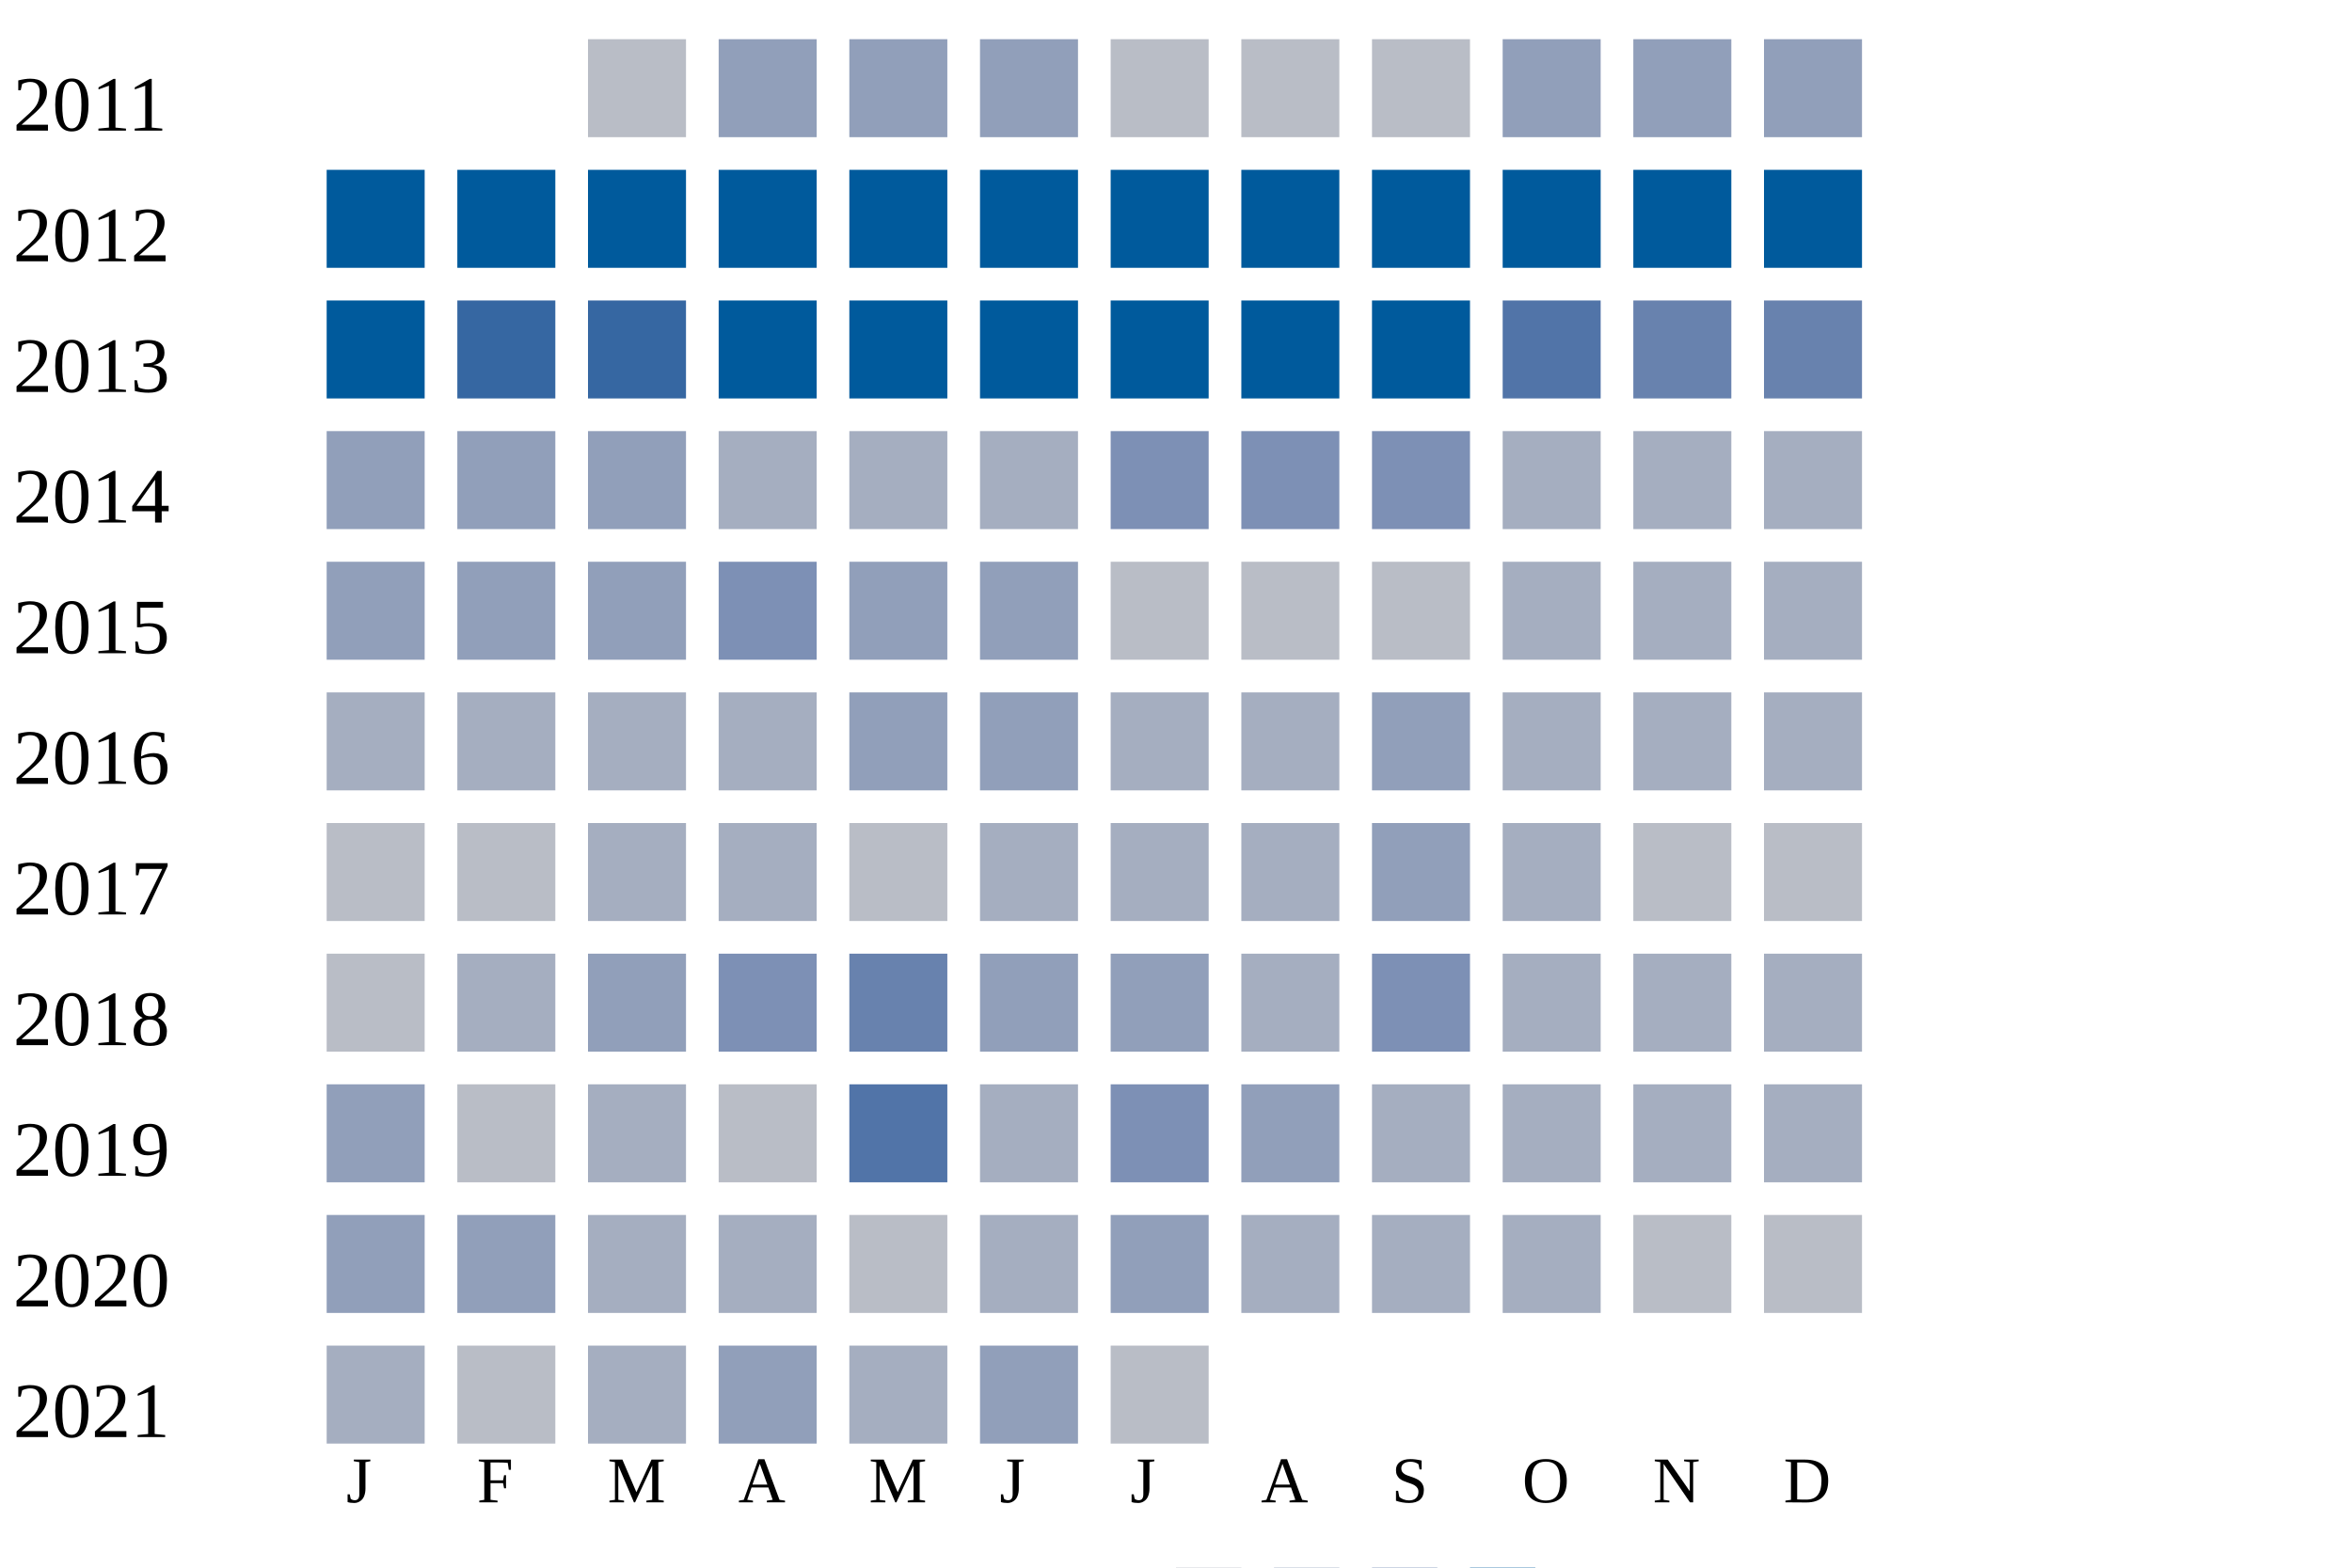
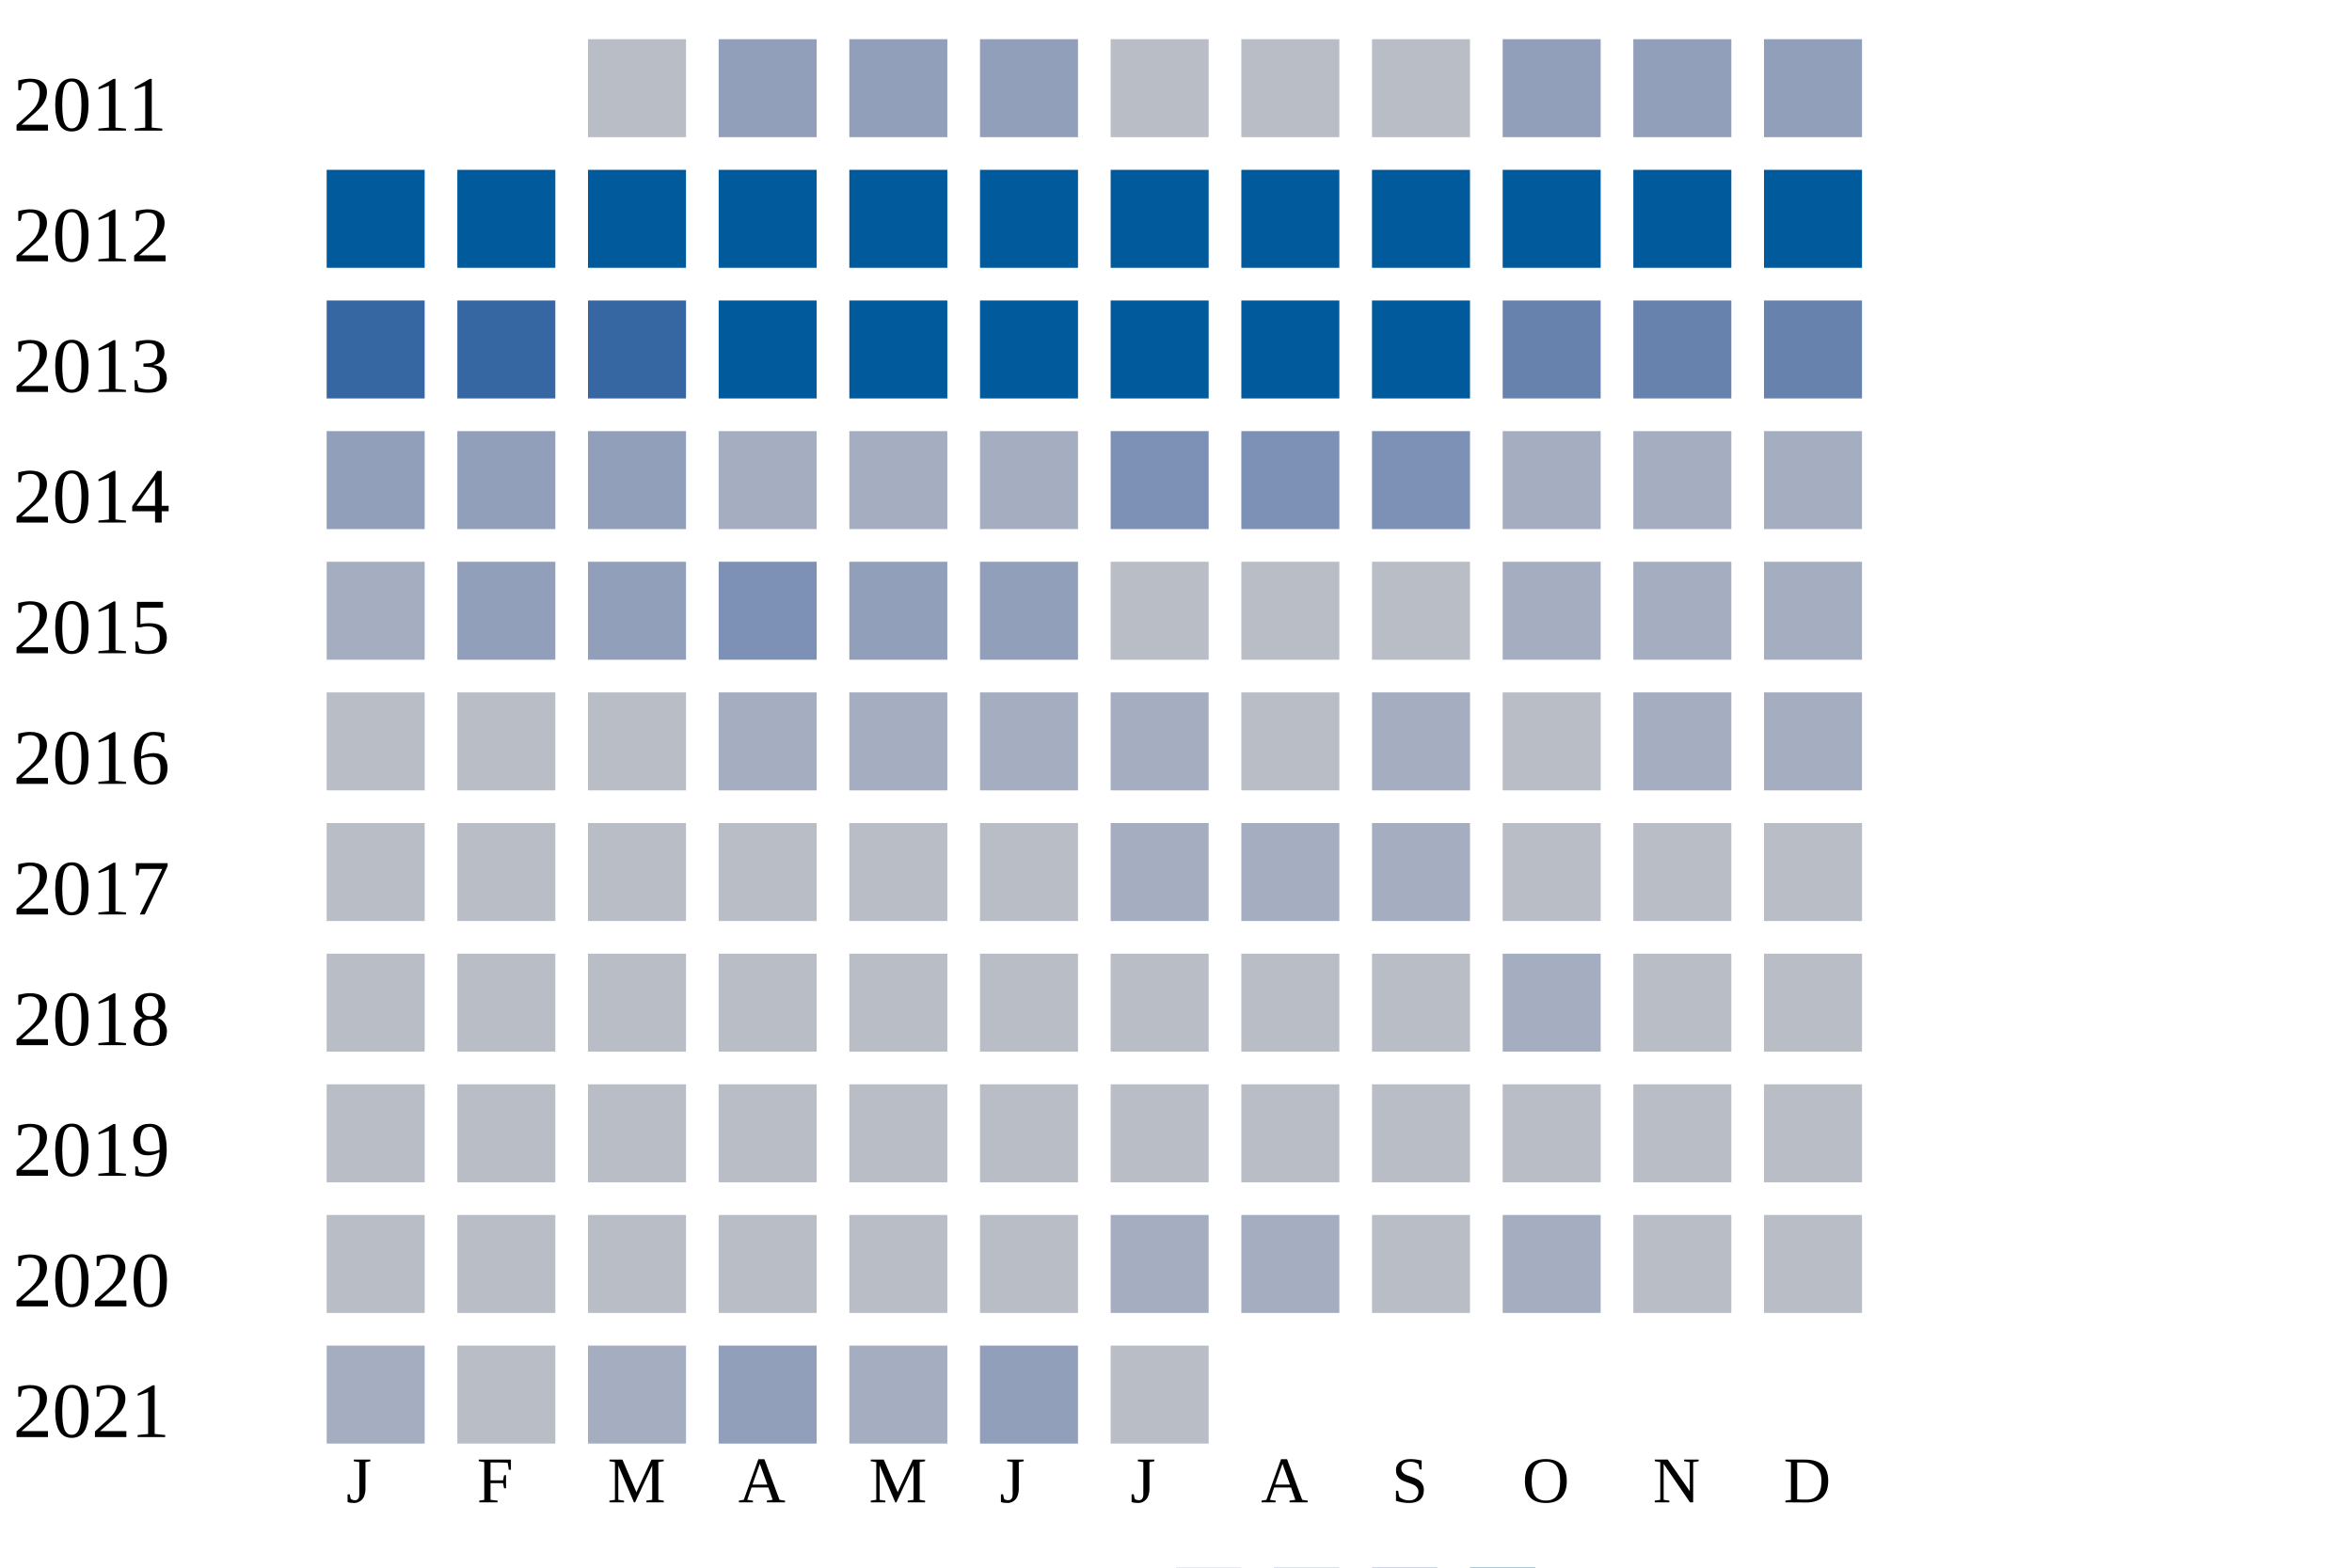
<svg xmlns="http://www.w3.org/2000/svg" width="360" height="240">
  <g transform="translate(0 0)">
    <text x="2" y="20">2011</text>
    <rect x="90" y="6" width="15" height="15" fill="#b9bdc6" />
    <rect x="110" y="6" width="15" height="15" fill="#919fba" />
    <rect x="130" y="6" width="15" height="15" fill="#919fba" />
    <rect x="150" y="6" width="15" height="15" fill="#919fba" />
    <rect x="170" y="6" width="15" height="15" fill="#b9bdc6" />
    <rect x="190" y="6" width="15" height="15" fill="#b9bdc6" />
    <rect x="210" y="6" width="15" height="15" fill="#b9bdc6" />
    <rect x="230" y="6" width="15" height="15" fill="#919fba" />
    <rect x="250" y="6" width="15" height="15" fill="#919fba" />
    <rect x="270" y="6" width="15" height="15" fill="#919fba" />
  </g>
  <g transform="translate(0 20)">
    <text x="2" y="20">2012</text>
    <rect x="50" y="6" width="15" height="15" fill="#005a9c" />
    <rect x="70" y="6" width="15" height="15" fill="#005a9c" />
    <rect x="90" y="6" width="15" height="15" fill="#005a9c" />
    <rect x="110" y="6" width="15" height="15" fill="#005a9c" />
    <rect x="130" y="6" width="15" height="15" fill="#005a9c" />
    <rect x="150" y="6" width="15" height="15" fill="#005a9c" />
    <rect x="170" y="6" width="15" height="15" fill="#005a9c" />
    <rect x="190" y="6" width="15" height="15" fill="#005a9c" />
    <rect x="210" y="6" width="15" height="15" fill="#005a9c" />
    <rect x="230" y="6" width="15" height="15" fill="#005a9c" />
    <rect x="250" y="6" width="15" height="15" fill="#005a9c" />
    <rect x="270" y="6" width="15" height="15" fill="#005a9c" />
  </g>
  <g transform="translate(0 40)">
    <text x="2" y="20">2013</text>
-     <rect x="50" y="6" width="15" height="15" fill="#005a9c" />
+     <rect x="50" y="6" width="15" height="15" fill="#3667a2" />
    <rect x="70" y="6" width="15" height="15" fill="#3667a2" />
    <rect x="90" y="6" width="15" height="15" fill="#3667a2" />
    <rect x="110" y="6" width="15" height="15" fill="#005a9c" />
    <rect x="130" y="6" width="15" height="15" fill="#005a9c" />
    <rect x="150" y="6" width="15" height="15" fill="#005a9c" />
    <rect x="170" y="6" width="15" height="15" fill="#005a9c" />
    <rect x="190" y="6" width="15" height="15" fill="#005a9c" />
    <rect x="210" y="6" width="15" height="15" fill="#005a9c" />
-     <rect x="230" y="6" width="15" height="15" fill="#5174a8" />
+     <rect x="230" y="6" width="15" height="15" fill="#6882ae" />
    <rect x="250" y="6" width="15" height="15" fill="#6882ae" />
    <rect x="270" y="6" width="15" height="15" fill="#6882ae" />
  </g>
  <g transform="translate(0 60)">
    <text x="2" y="20">2014</text>
    <rect x="50" y="6" width="15" height="15" fill="#919fba" />
    <rect x="70" y="6" width="15" height="15" fill="#919fba" />
    <rect x="90" y="6" width="15" height="15" fill="#919fba" />
    <rect x="110" y="6" width="15" height="15" fill="#a5aec0" />
    <rect x="130" y="6" width="15" height="15" fill="#a5aec0" />
    <rect x="150" y="6" width="15" height="15" fill="#a5aec0" />
    <rect x="170" y="6" width="15" height="15" fill="#7d90b5" />
    <rect x="190" y="6" width="15" height="15" fill="#7d90b5" />
    <rect x="210" y="6" width="15" height="15" fill="#7d90b5" />
    <rect x="230" y="6" width="15" height="15" fill="#a5aec0" />
    <rect x="250" y="6" width="15" height="15" fill="#a5aec0" />
    <rect x="270" y="6" width="15" height="15" fill="#a5aec0" />
  </g>
  <g transform="translate(0 80)">
    <text x="2" y="20">2015</text>
-     <rect x="50" y="6" width="15" height="15" fill="#919fba" />
+     <rect x="50" y="6" width="15" height="15" fill="#a5aec0" />
    <rect x="70" y="6" width="15" height="15" fill="#919fba" />
    <rect x="90" y="6" width="15" height="15" fill="#919fba" />
    <rect x="110" y="6" width="15" height="15" fill="#7d90b5" />
    <rect x="130" y="6" width="15" height="15" fill="#919fba" />
    <rect x="150" y="6" width="15" height="15" fill="#919fba" />
    <rect x="170" y="6" width="15" height="15" fill="#b9bdc6" />
    <rect x="190" y="6" width="15" height="15" fill="#b9bdc6" />
    <rect x="210" y="6" width="15" height="15" fill="#b9bdc6" />
    <rect x="230" y="6" width="15" height="15" fill="#a5aec0" />
    <rect x="250" y="6" width="15" height="15" fill="#a5aec0" />
    <rect x="270" y="6" width="15" height="15" fill="#a5aec0" />
  </g>
  <g transform="translate(0 100)">
    <text x="2" y="20">2016</text>
-     <rect x="50" y="6" width="15" height="15" fill="#a5aec0" />
-     <rect x="70" y="6" width="15" height="15" fill="#a5aec0" />
-     <rect x="90" y="6" width="15" height="15" fill="#a5aec0" />
+     <rect x="50" y="6" width="15" height="15" fill="#b9bdc6" />
+     <rect x="70" y="6" width="15" height="15" fill="#b9bdc6" />
+     <rect x="90" y="6" width="15" height="15" fill="#b9bdc6" />
    <rect x="110" y="6" width="15" height="15" fill="#a5aec0" />
-     <rect x="130" y="6" width="15" height="15" fill="#919fba" />
-     <rect x="150" y="6" width="15" height="15" fill="#919fba" />
+     <rect x="130" y="6" width="15" height="15" fill="#a5aec0" />
+     <rect x="150" y="6" width="15" height="15" fill="#a5aec0" />
    <rect x="170" y="6" width="15" height="15" fill="#a5aec0" />
-     <rect x="190" y="6" width="15" height="15" fill="#a5aec0" />
-     <rect x="210" y="6" width="15" height="15" fill="#919fba" />
-     <rect x="230" y="6" width="15" height="15" fill="#a5aec0" />
+     <rect x="190" y="6" width="15" height="15" fill="#b9bdc6" />
+     <rect x="210" y="6" width="15" height="15" fill="#a5aec0" />
+     <rect x="230" y="6" width="15" height="15" fill="#b9bdc6" />
    <rect x="250" y="6" width="15" height="15" fill="#a5aec0" />
    <rect x="270" y="6" width="15" height="15" fill="#a5aec0" />
  </g>
  <g transform="translate(0 120)">
    <text x="2" y="20">2017</text>
    <rect x="50" y="6" width="15" height="15" fill="#b9bdc6" />
    <rect x="70" y="6" width="15" height="15" fill="#b9bdc6" />
-     <rect x="90" y="6" width="15" height="15" fill="#a5aec0" />
-     <rect x="110" y="6" width="15" height="15" fill="#a5aec0" />
+     <rect x="90" y="6" width="15" height="15" fill="#b9bdc6" />
+     <rect x="110" y="6" width="15" height="15" fill="#b9bdc6" />
    <rect x="130" y="6" width="15" height="15" fill="#b9bdc6" />
-     <rect x="150" y="6" width="15" height="15" fill="#a5aec0" />
+     <rect x="150" y="6" width="15" height="15" fill="#b9bdc6" />
    <rect x="170" y="6" width="15" height="15" fill="#a5aec0" />
    <rect x="190" y="6" width="15" height="15" fill="#a5aec0" />
-     <rect x="210" y="6" width="15" height="15" fill="#919fba" />
-     <rect x="230" y="6" width="15" height="15" fill="#a5aec0" />
+     <rect x="210" y="6" width="15" height="15" fill="#a5aec0" />
+     <rect x="230" y="6" width="15" height="15" fill="#b9bdc6" />
    <rect x="250" y="6" width="15" height="15" fill="#b9bdc6" />
    <rect x="270" y="6" width="15" height="15" fill="#b9bdc6" />
  </g>
  <g transform="translate(0 140)">
    <text x="2" y="20">2018</text>
    <rect x="50" y="6" width="15" height="15" fill="#b9bdc6" />
-     <rect x="70" y="6" width="15" height="15" fill="#a5aec0" />
-     <rect x="90" y="6" width="15" height="15" fill="#919fba" />
-     <rect x="110" y="6" width="15" height="15" fill="#7d90b5" />
-     <rect x="130" y="6" width="15" height="15" fill="#6882ae" />
-     <rect x="150" y="6" width="15" height="15" fill="#919fba" />
-     <rect x="170" y="6" width="15" height="15" fill="#919fba" />
-     <rect x="190" y="6" width="15" height="15" fill="#a5aec0" />
-     <rect x="210" y="6" width="15" height="15" fill="#7d90b5" />
+     <rect x="70" y="6" width="15" height="15" fill="#b9bdc6" />
+     <rect x="90" y="6" width="15" height="15" fill="#b9bdc6" />
+     <rect x="110" y="6" width="15" height="15" fill="#b9bdc6" />
+     <rect x="130" y="6" width="15" height="15" fill="#b9bdc6" />
+     <rect x="150" y="6" width="15" height="15" fill="#b9bdc6" />
+     <rect x="170" y="6" width="15" height="15" fill="#b9bdc6" />
+     <rect x="190" y="6" width="15" height="15" fill="#b9bdc6" />
+     <rect x="210" y="6" width="15" height="15" fill="#b9bdc6" />
    <rect x="230" y="6" width="15" height="15" fill="#a5aec0" />
-     <rect x="250" y="6" width="15" height="15" fill="#a5aec0" />
-     <rect x="270" y="6" width="15" height="15" fill="#a5aec0" />
+     <rect x="250" y="6" width="15" height="15" fill="#b9bdc6" />
+     <rect x="270" y="6" width="15" height="15" fill="#b9bdc6" />
  </g>
  <g transform="translate(0 160)">
    <text x="2" y="20">2019</text>
-     <rect x="50" y="6" width="15" height="15" fill="#919fba" />
+     <rect x="50" y="6" width="15" height="15" fill="#b9bdc6" />
    <rect x="70" y="6" width="15" height="15" fill="#b9bdc6" />
-     <rect x="90" y="6" width="15" height="15" fill="#a5aec0" />
+     <rect x="90" y="6" width="15" height="15" fill="#b9bdc6" />
    <rect x="110" y="6" width="15" height="15" fill="#b9bdc6" />
-     <rect x="130" y="6" width="15" height="15" fill="#5174a8" />
-     <rect x="150" y="6" width="15" height="15" fill="#a5aec0" />
-     <rect x="170" y="6" width="15" height="15" fill="#7d90b5" />
-     <rect x="190" y="6" width="15" height="15" fill="#919fba" />
-     <rect x="210" y="6" width="15" height="15" fill="#a5aec0" />
-     <rect x="230" y="6" width="15" height="15" fill="#a5aec0" />
-     <rect x="250" y="6" width="15" height="15" fill="#a5aec0" />
-     <rect x="270" y="6" width="15" height="15" fill="#a5aec0" />
+     <rect x="130" y="6" width="15" height="15" fill="#b9bdc6" />
+     <rect x="150" y="6" width="15" height="15" fill="#b9bdc6" />
+     <rect x="170" y="6" width="15" height="15" fill="#b9bdc6" />
+     <rect x="190" y="6" width="15" height="15" fill="#b9bdc6" />
+     <rect x="210" y="6" width="15" height="15" fill="#b9bdc6" />
+     <rect x="230" y="6" width="15" height="15" fill="#b9bdc6" />
+     <rect x="250" y="6" width="15" height="15" fill="#b9bdc6" />
+     <rect x="270" y="6" width="15" height="15" fill="#b9bdc6" />
  </g>
  <g transform="translate(0 180)">
    <text x="2" y="20">2020</text>
-     <rect x="50" y="6" width="15" height="15" fill="#919fba" />
-     <rect x="70" y="6" width="15" height="15" fill="#919fba" />
-     <rect x="90" y="6" width="15" height="15" fill="#a5aec0" />
-     <rect x="110" y="6" width="15" height="15" fill="#a5aec0" />
+     <rect x="50" y="6" width="15" height="15" fill="#b9bdc6" />
+     <rect x="70" y="6" width="15" height="15" fill="#b9bdc6" />
+     <rect x="90" y="6" width="15" height="15" fill="#b9bdc6" />
+     <rect x="110" y="6" width="15" height="15" fill="#b9bdc6" />
    <rect x="130" y="6" width="15" height="15" fill="#b9bdc6" />
-     <rect x="150" y="6" width="15" height="15" fill="#a5aec0" />
-     <rect x="170" y="6" width="15" height="15" fill="#919fba" />
+     <rect x="150" y="6" width="15" height="15" fill="#b9bdc6" />
+     <rect x="170" y="6" width="15" height="15" fill="#a5aec0" />
    <rect x="190" y="6" width="15" height="15" fill="#a5aec0" />
-     <rect x="210" y="6" width="15" height="15" fill="#a5aec0" />
+     <rect x="210" y="6" width="15" height="15" fill="#b9bdc6" />
    <rect x="230" y="6" width="15" height="15" fill="#a5aec0" />
    <rect x="250" y="6" width="15" height="15" fill="#b9bdc6" />
    <rect x="270" y="6" width="15" height="15" fill="#b9bdc6" />
  </g>
  <g transform="translate(0 200)">
    <text x="2" y="20">2021</text>
    <rect x="50" y="6" width="15" height="15" fill="#a5aec0" />
    <rect x="70" y="6" width="15" height="15" fill="#b9bdc6" />
    <rect x="90" y="6" width="15" height="15" fill="#a5aec0" />
    <rect x="110" y="6" width="15" height="15" fill="#919fba" />
    <rect x="130" y="6" width="15" height="15" fill="#a5aec0" />
    <rect x="150" y="6" width="15" height="15" fill="#919fba" />
    <rect x="170" y="6" width="15" height="15" fill="#b9bdc6" />
  </g>
  <text style="font-size: 10px; text-align: center" x="53" y="230">J</text>
  <text style="font-size: 10px; text-align: center" x="73" y="230">F</text>
  <text style="font-size: 10px; text-align: center" x="93" y="230">M</text>
  <text style="font-size: 10px; text-align: center" x="113" y="230">A</text>
  <text style="font-size: 10px; text-align: center" x="133" y="230">M</text>
  <text style="font-size: 10px; text-align: center" x="153" y="230">J</text>
  <text style="font-size: 10px; text-align: center" x="173" y="230">J</text>
  <text style="font-size: 10px; text-align: center" x="193" y="230">A</text>
  <text style="font-size: 10px; text-align: center" x="213" y="230">S</text>
  <text style="font-size: 10px; text-align: center" x="233" y="230">O</text>
  <text style="font-size: 10px; text-align: center" x="253" y="230">N</text>
  <text style="font-size: 10px; text-align: center" x="273" y="230">D</text>
  <text style="font-size: 10px;" x="155" y="249">Less</text>
  <rect fill="#b9bdc6" width="10" height="10" x="180" y="240" />
  <rect fill="#919fba" width="10" height="10" x="195" y="240" />
  <rect fill="#6882ae" width="10" height="10" x="210" y="240" />
  <rect fill="#005a9c" width="10" height="10" x="225" y="240" />
  <text x="240" y="249" style="font-size: 10px;">More</text>
</svg>
